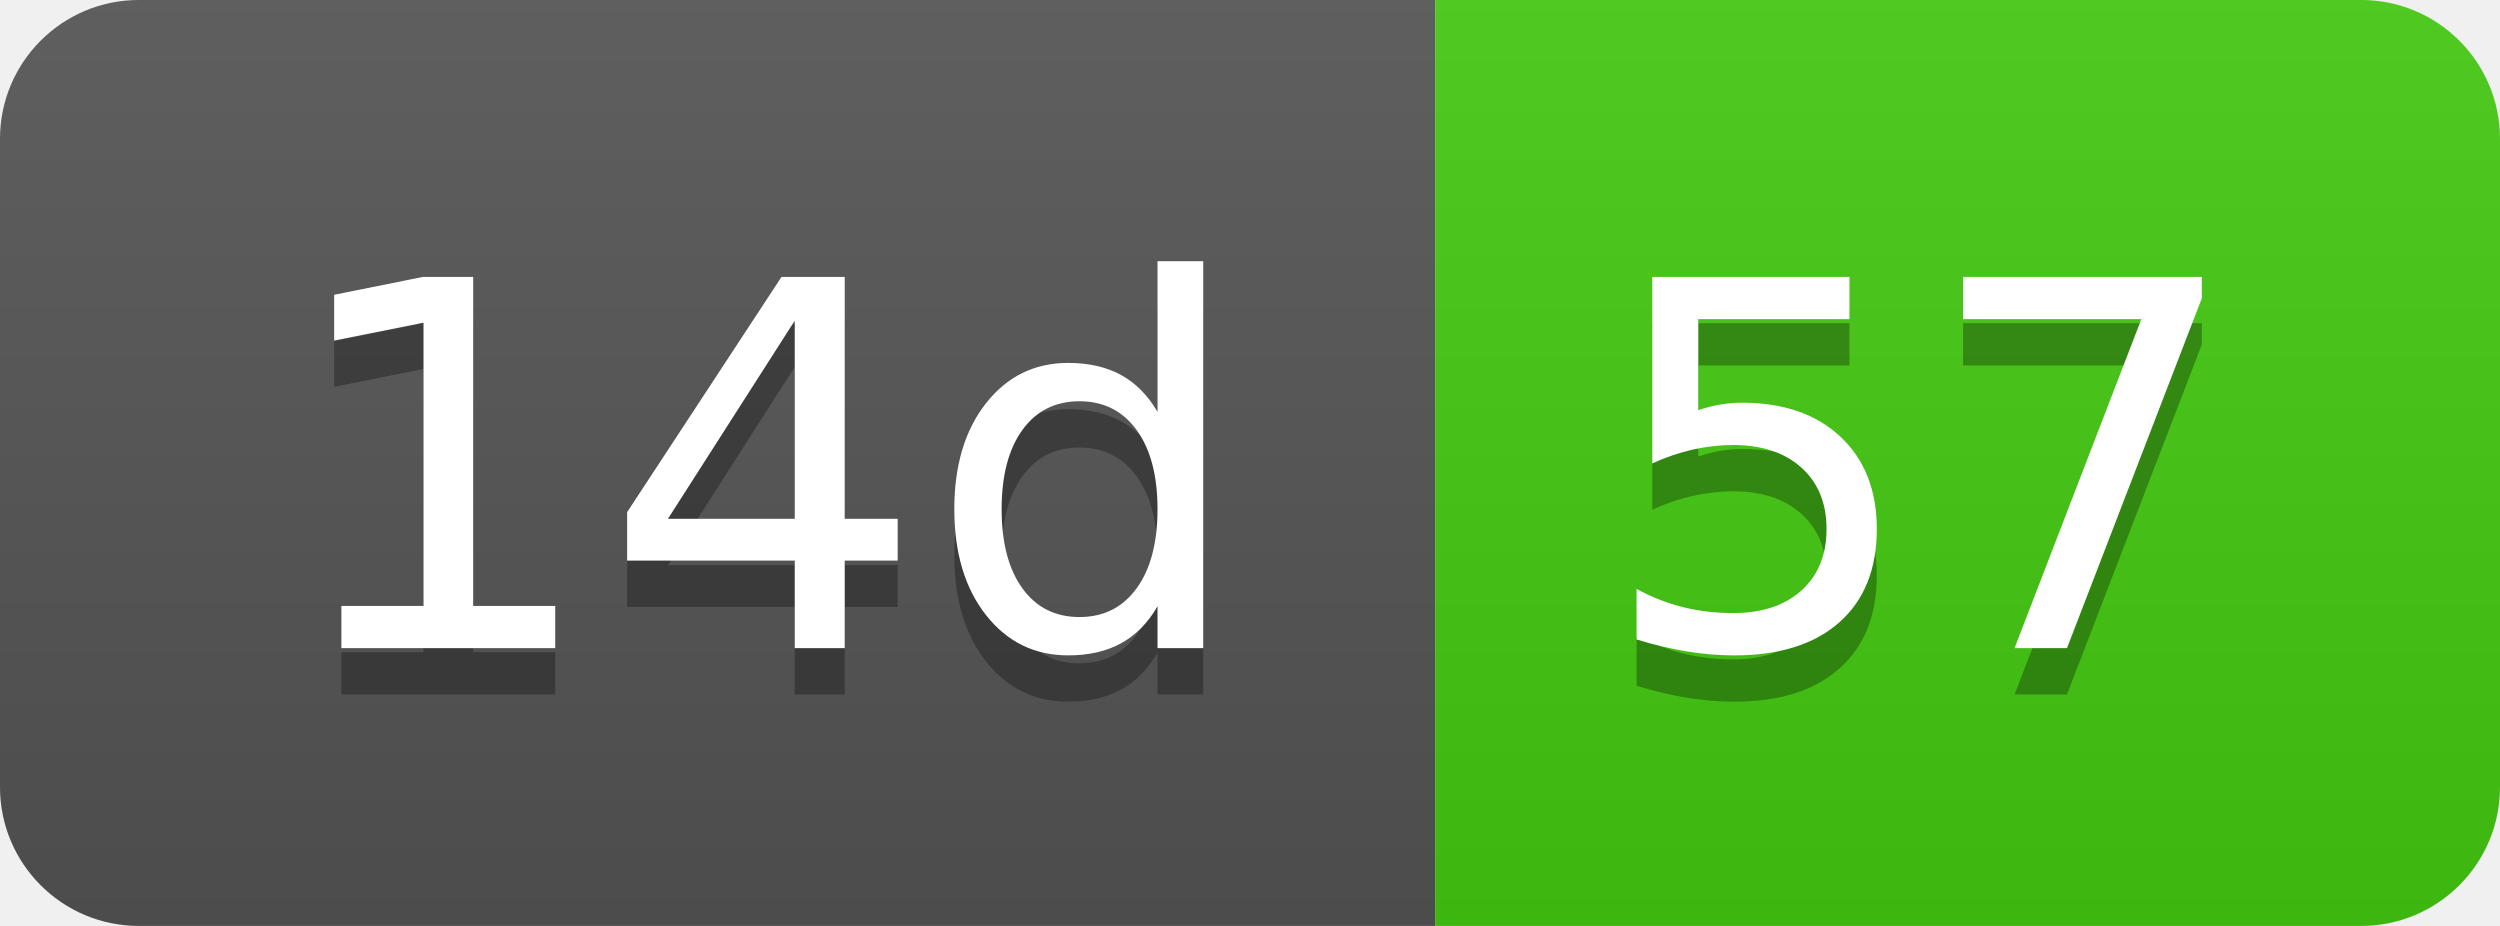
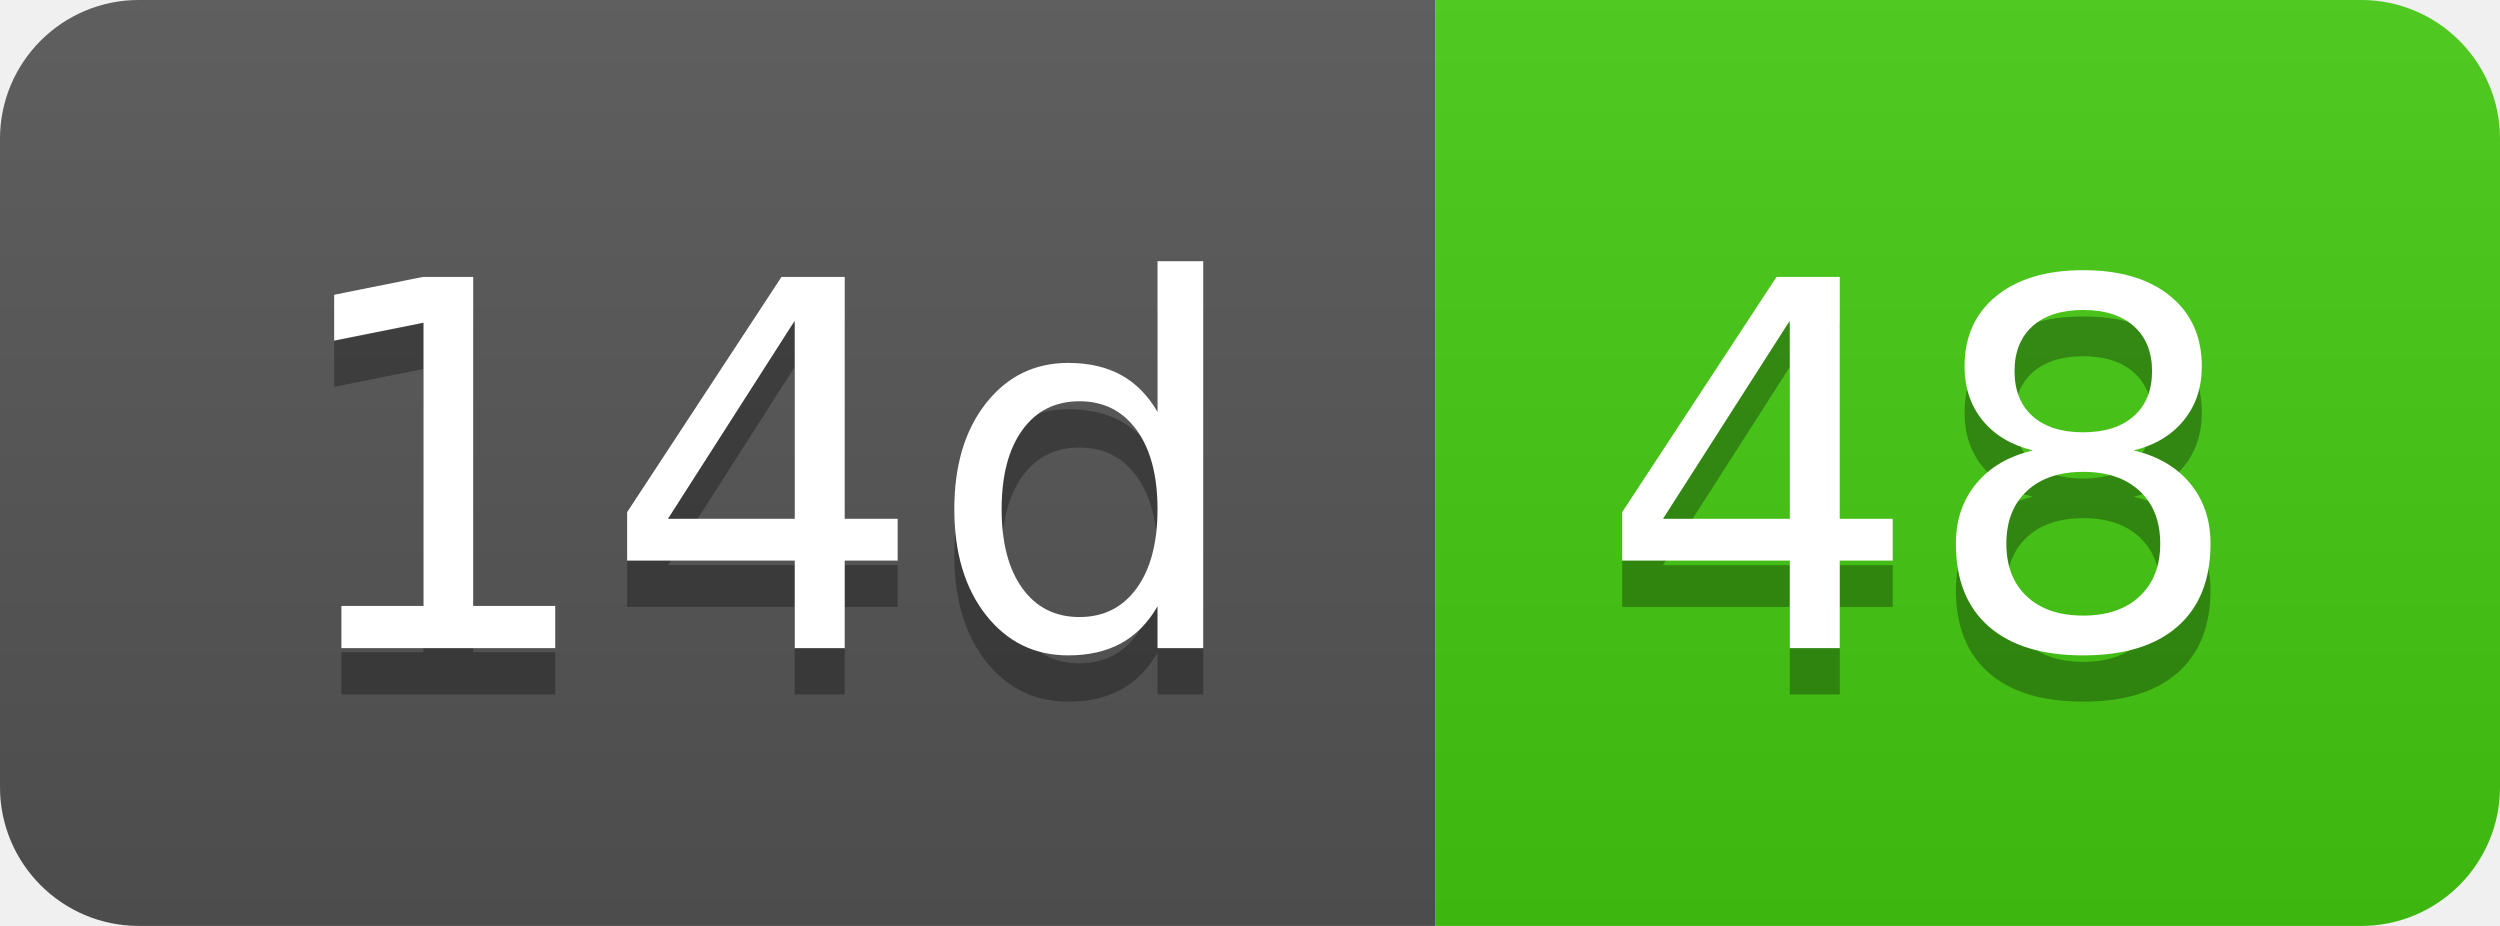
- <svg xmlns="http://www.w3.org/2000/svg" width="54" height="20" role="img" aria-label="14d: 57">
+ <svg xmlns="http://www.w3.org/2000/svg" width="54" height="20" role="img" aria-label="14d: 48">
  <linearGradient id="s" x2="0" y2="100%">
    <stop offset="0" stop-color="#bbb" stop-opacity=".1" />
    <stop offset="1" stop-opacity=".1" />
  </linearGradient>
  <clipPath id="r">
    <rect width="54" height="20" rx="3" fill="#fff" />
  </clipPath>
  <g clip-path="url(#r)">
    <rect width="31" height="20" fill="#555" />
    <rect x="31" width="23" height="20" fill="#4c1" />
    <rect width="54" height="20" fill="url(#s)" />
  </g>
  <g fill="#fff" text-anchor="middle" font-family="Verdana,Geneva,DejaVu Sans,sans-serif" text-rendering="geometricPrecision" font-size="110">
    <text aria-hidden="true" x="165" y="150" fill="#010101" fill-opacity=".3" transform="scale(.1)" textLength="210">14d</text>
    <text x="165" y="140" transform="scale(.1)" fill="#fff" textLength="210">14d</text>
-     <text aria-hidden="true" x="415" y="150" fill="#010101" fill-opacity=".3" transform="scale(.1)" textLength="130">57</text>
-     <text x="415" y="140" transform="scale(.1)" fill="#fff" textLength="130">57</text>
+     <text aria-hidden="true" x="415" y="150" fill="#010101" fill-opacity=".3" transform="scale(.1)" textLength="130">48</text>
+     <text x="415" y="140" transform="scale(.1)" fill="#fff" textLength="130">48</text>
  </g>
</svg>
